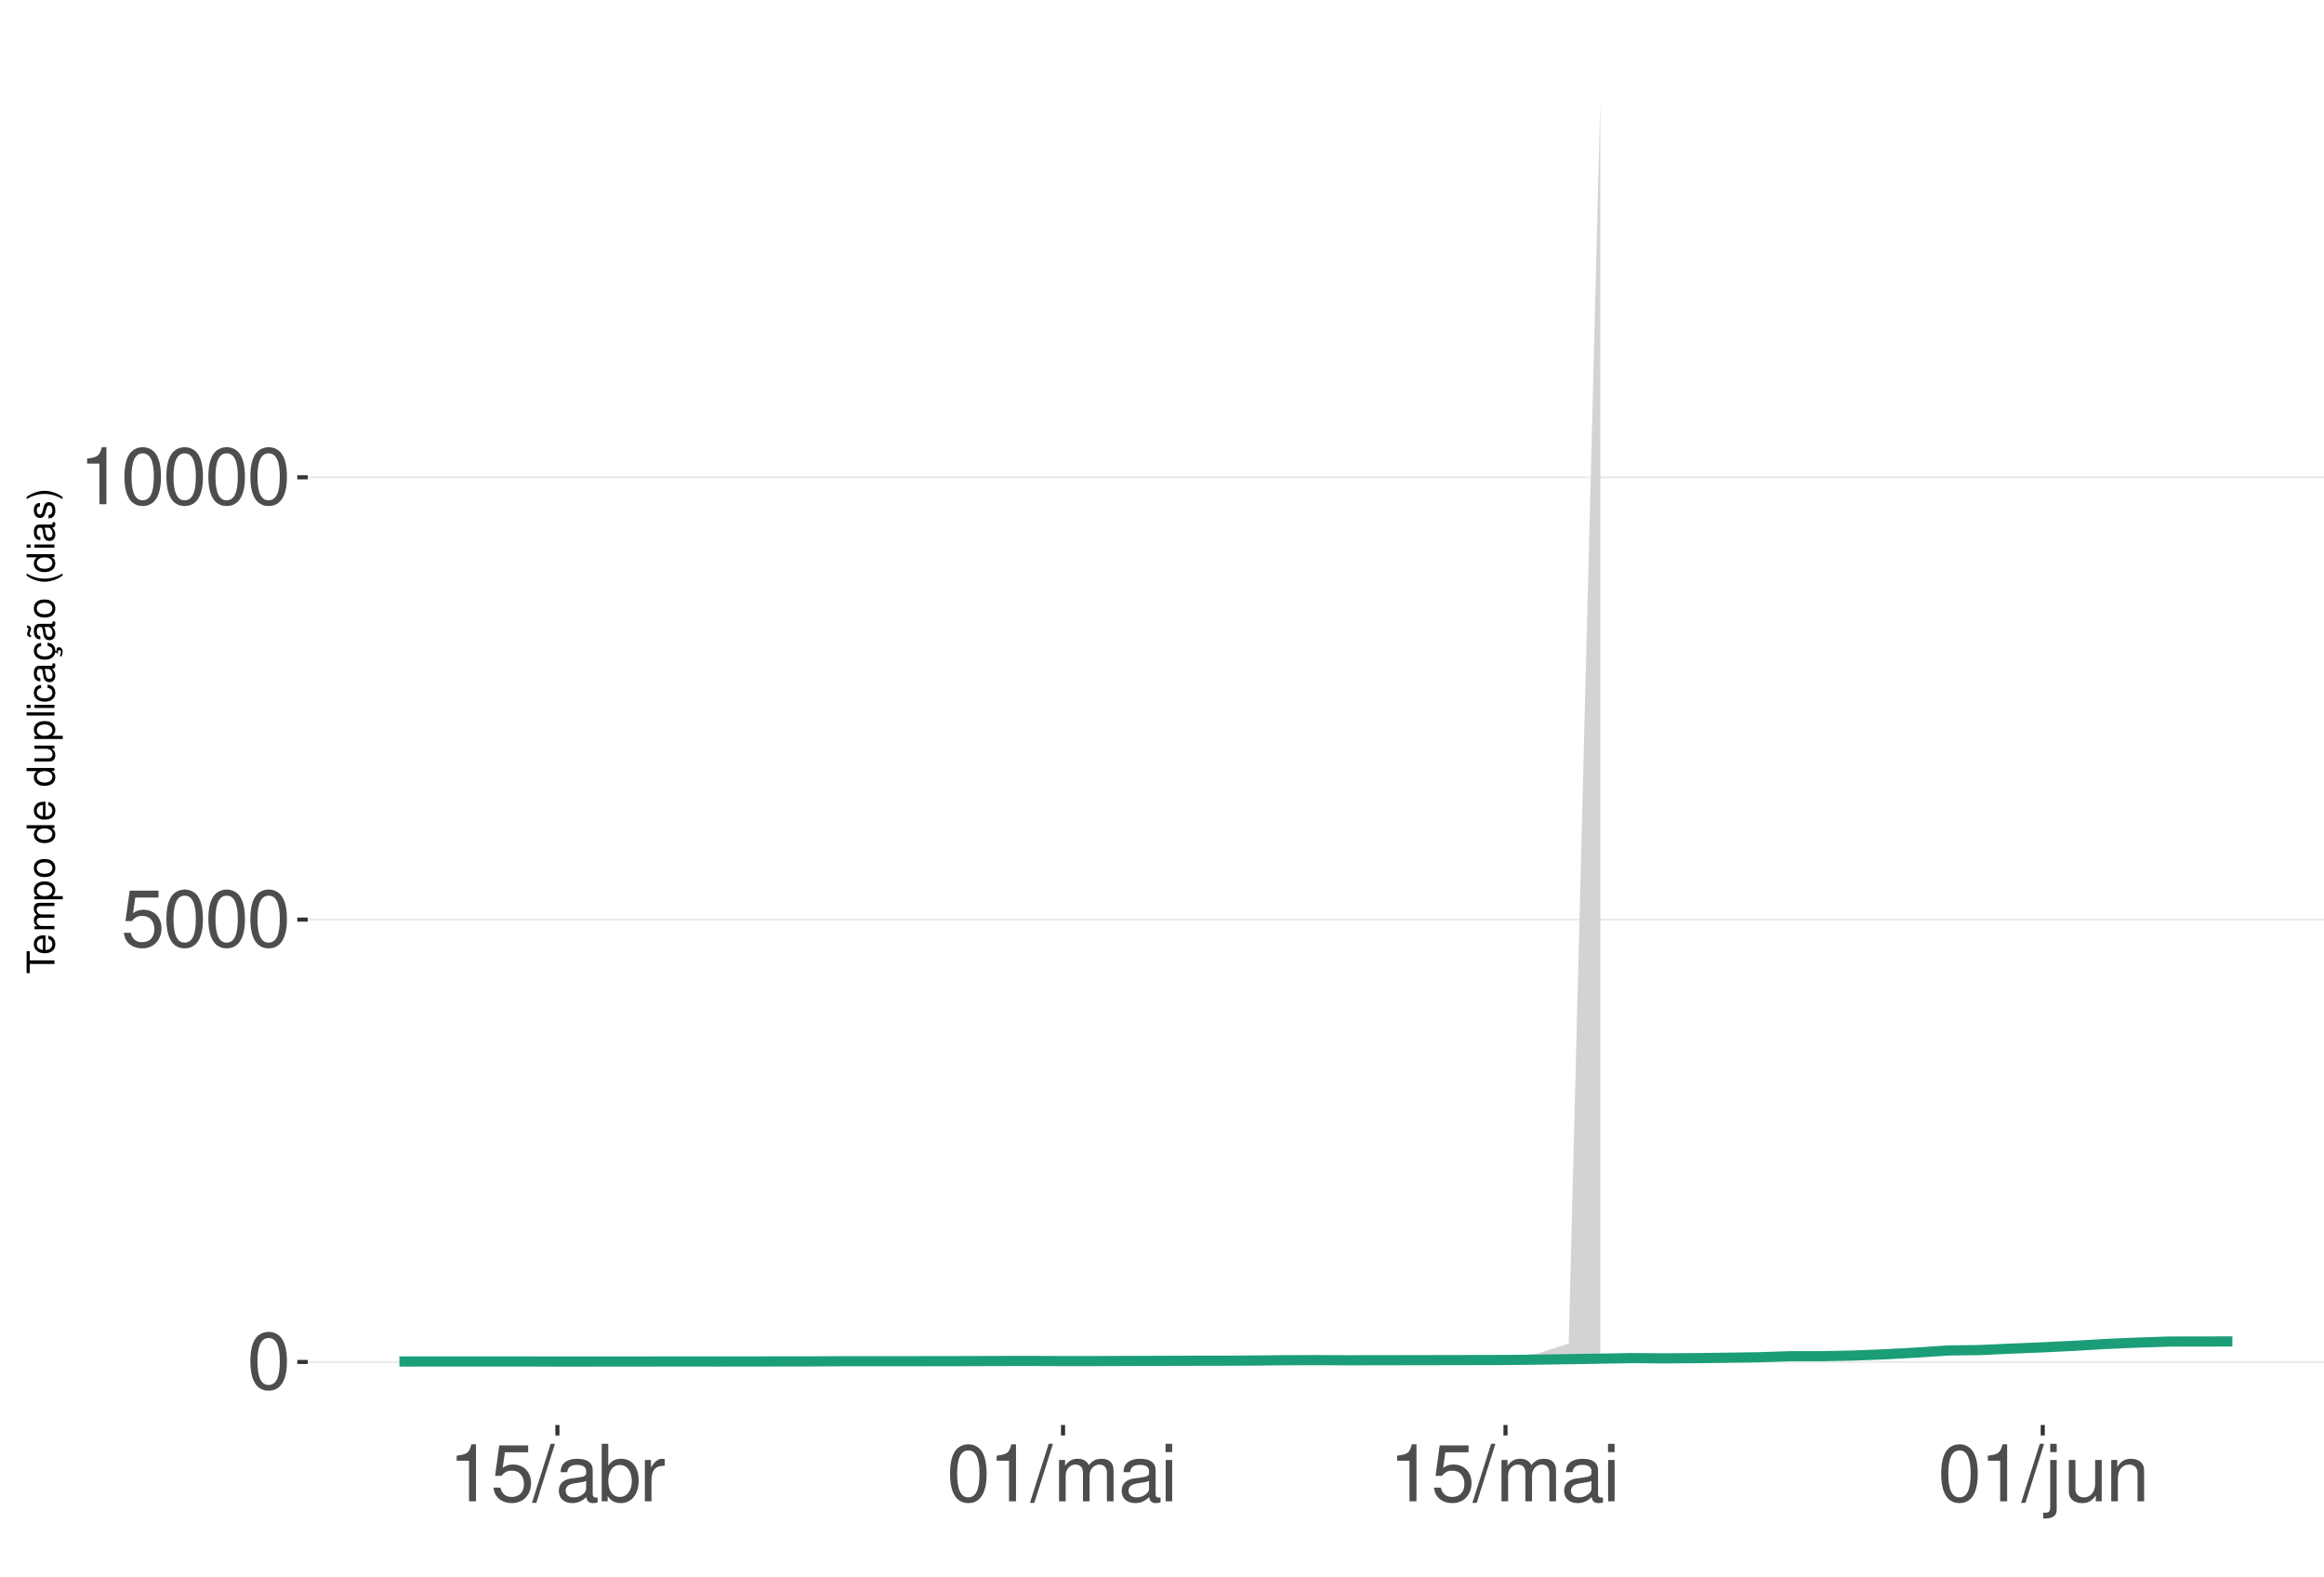
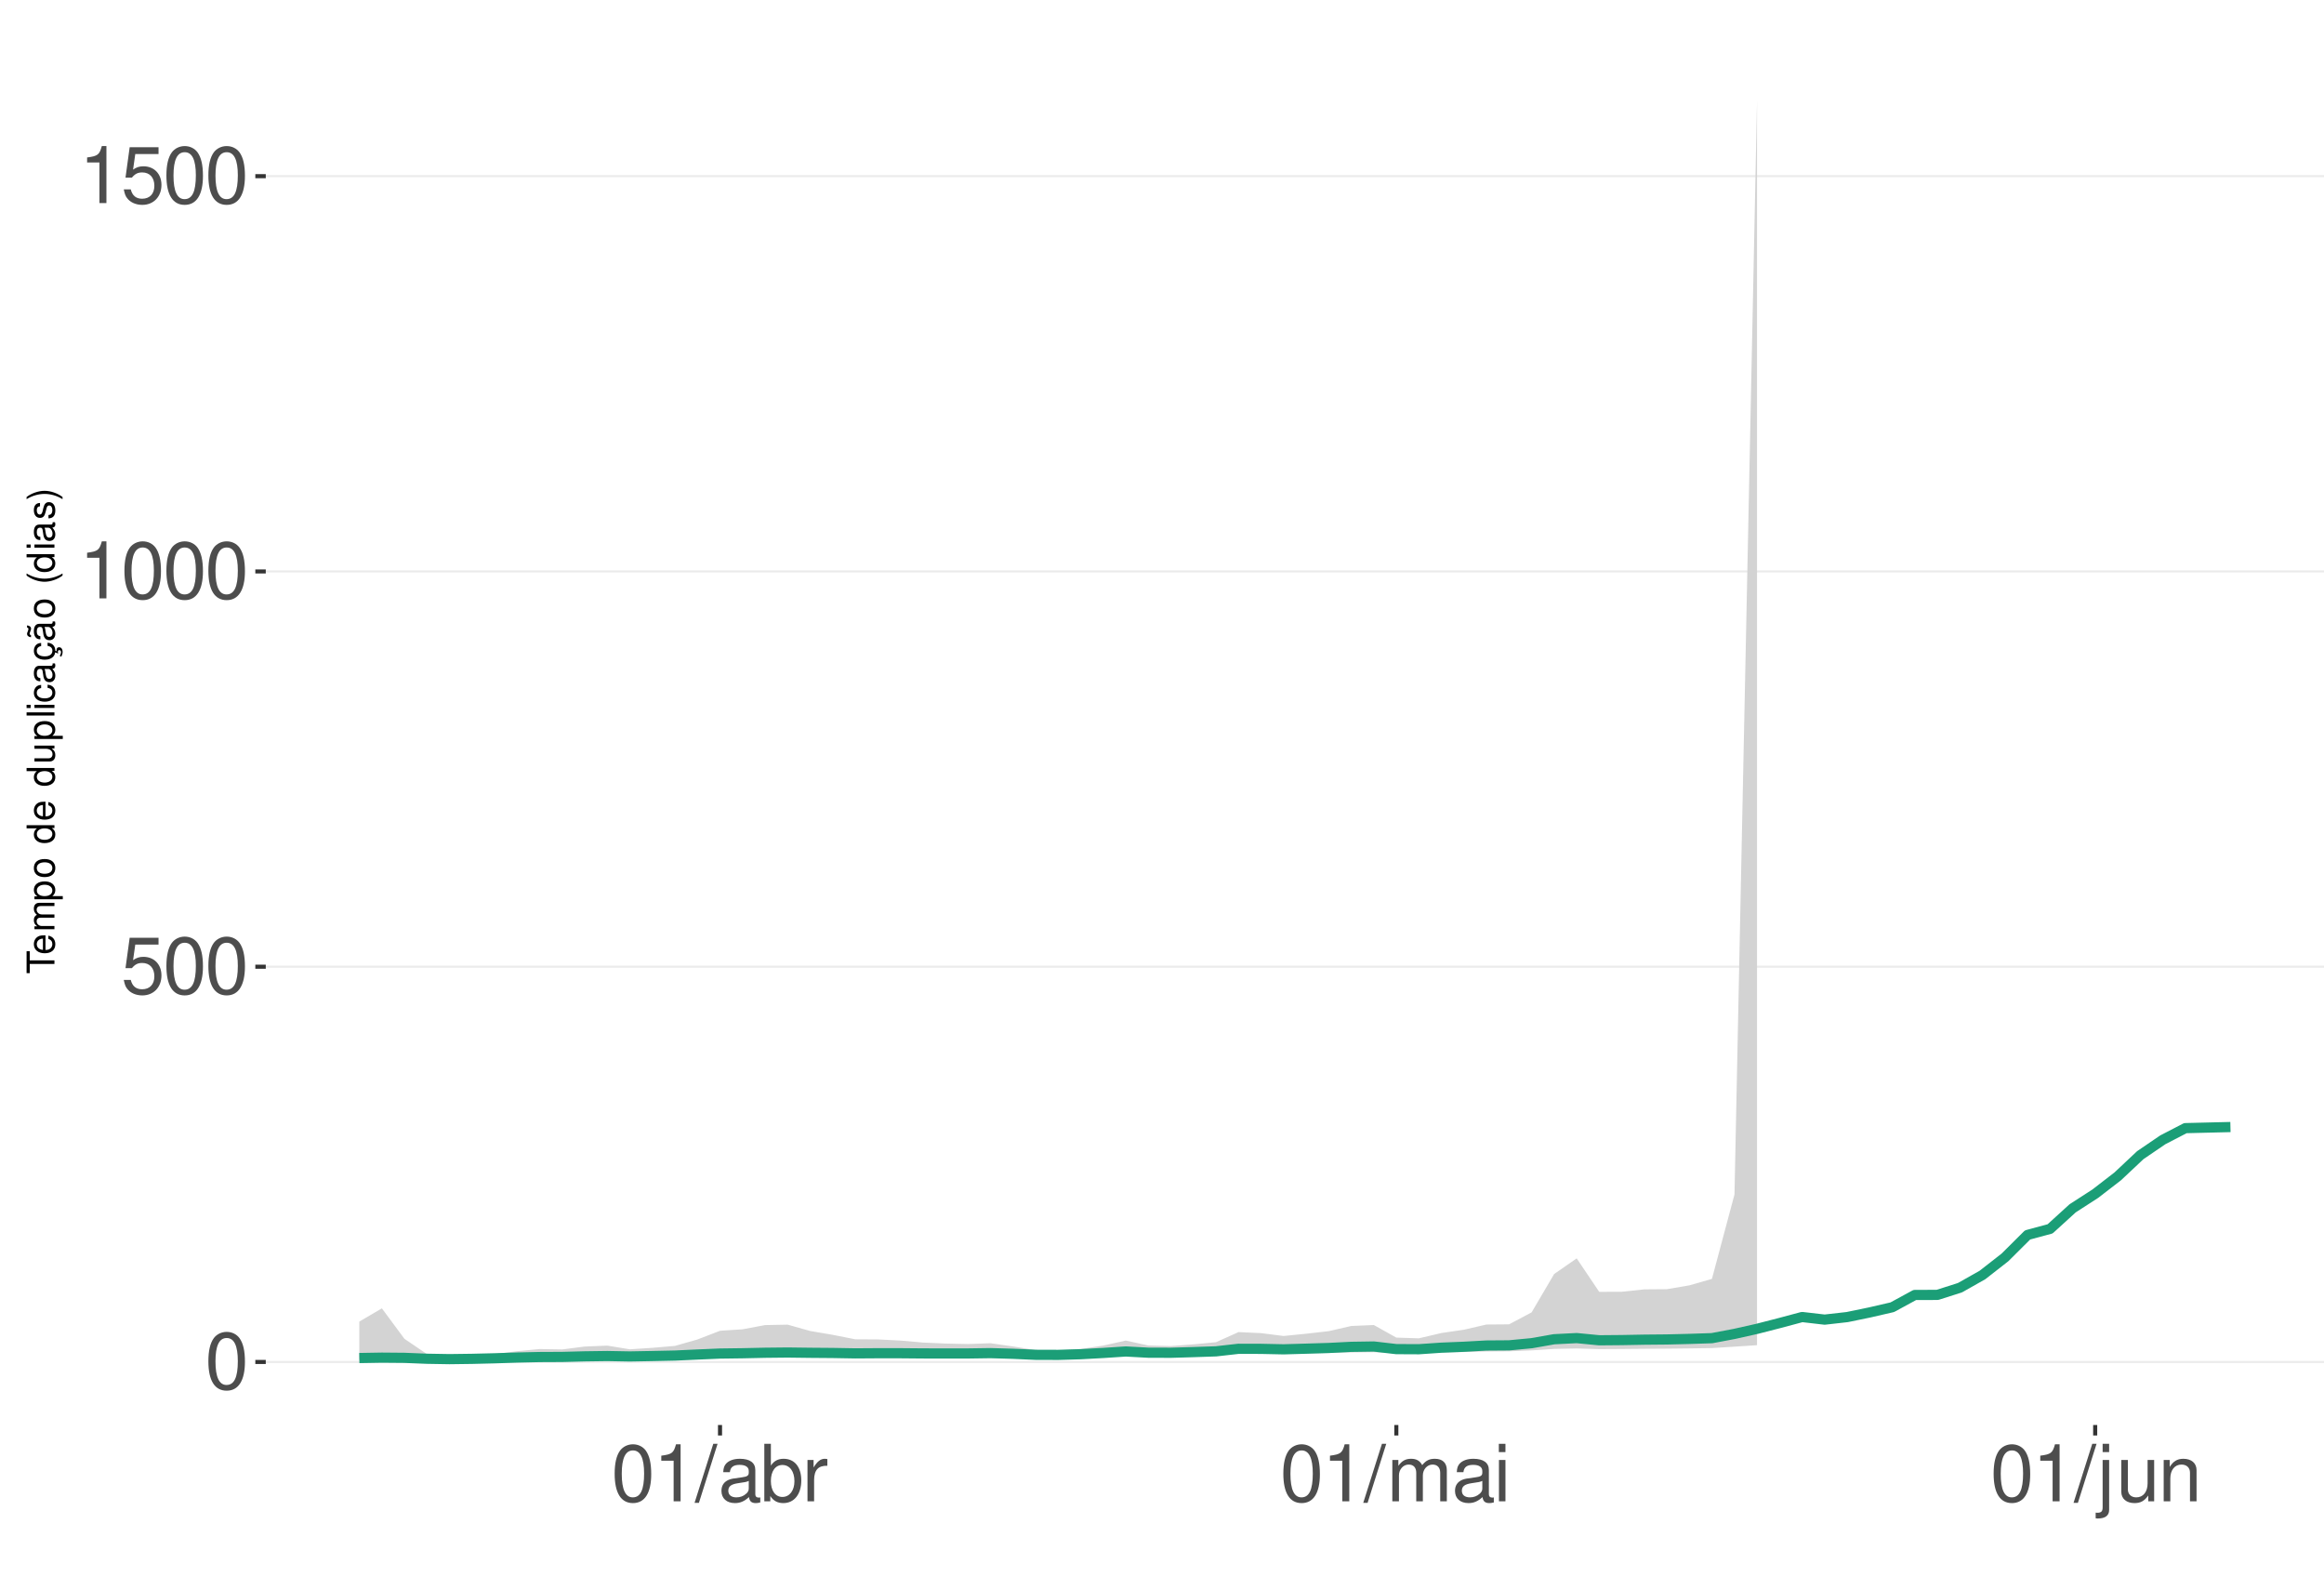
<svg xmlns="http://www.w3.org/2000/svg" xmlns:xlink="http://www.w3.org/1999/xlink" width="609pt" height="413pt" viewBox="0 0 609 413" version="1.1">
  <defs>
    <g>
      <symbol overflow="visible" id="glyph0-0">
        <path style="stroke:none;" d="" />
      </symbol>
      <symbol overflow="visible" id="glyph0-1">
        <path style="stroke:none;" d="M 5.688 -14.938 C 4.312 -14.938 3.078 -14.312 2.312 -13.297 C 1.359 -11.984 0.891 -10 0.891 -7.234 C 0.891 -2.188 2.547 0.469 5.688 0.469 C 8.781 0.469 10.469 -2.188 10.469 -7.109 C 10.469 -10 10.016 -11.938 9.047 -13.297 C 8.281 -14.328 7.062 -14.938 5.688 -14.938 Z M 5.688 -13.328 C 7.641 -13.328 8.609 -11.312 8.609 -7.266 C 8.609 -3.016 7.656 -1.031 5.641 -1.031 C 3.719 -1.031 2.75 -3.094 2.75 -7.203 C 2.75 -11.312 3.719 -13.328 5.688 -13.328 Z M 5.688 -13.328 " />
      </symbol>
      <symbol overflow="visible" id="glyph0-2">
        <path style="stroke:none;" d="M 9.828 -14.641 L 2.266 -14.641 L 1.172 -6.672 L 2.844 -6.672 C 3.703 -7.688 4.406 -8.031 5.562 -8.031 C 7.516 -8.031 8.734 -6.688 8.734 -4.531 C 8.734 -2.422 7.516 -1.141 5.531 -1.141 C 3.953 -1.141 2.969 -1.938 2.547 -3.594 L 0.719 -3.594 C 0.969 -2.391 1.172 -1.812 1.609 -1.281 C 2.438 -0.172 3.922 0.469 5.578 0.469 C 8.531 0.469 10.594 -1.672 10.594 -4.766 C 10.594 -7.656 8.672 -9.641 5.859 -9.641 C 4.828 -9.641 4 -9.375 3.156 -8.766 L 3.734 -12.844 L 9.828 -12.844 Z M 9.828 -14.641 " />
      </symbol>
      <symbol overflow="visible" id="glyph0-3">
        <path style="stroke:none;" d="M 5.344 -10.641 L 5.344 0 L 7.172 0 L 7.172 -14.938 L 5.969 -14.938 C 5.328 -12.641 4.922 -12.328 2.109 -11.953 L 2.109 -10.641 Z M 5.344 -10.641 " />
      </symbol>
      <symbol overflow="visible" id="glyph0-4">
        <path style="stroke:none;" d="M 4.734 -15.062 L -0.172 0.406 L 0.969 0.406 L 5.859 -15.062 Z M 4.734 -15.062 " />
      </symbol>
      <symbol overflow="visible" id="glyph0-5">
        <path style="stroke:none;" d="M 11.047 -1.016 C 10.859 -0.969 10.781 -0.969 10.672 -0.969 C 10.078 -0.969 9.75 -1.281 9.75 -1.812 L 9.75 -8.188 C 9.75 -10.094 8.344 -11.141 5.688 -11.141 C 4.094 -11.141 2.828 -10.672 2.094 -9.875 C 1.594 -9.312 1.391 -8.703 1.344 -7.625 L 3.078 -7.625 C 3.219 -8.938 4 -9.547 5.625 -9.547 C 7.188 -9.547 8.031 -8.969 8.031 -7.938 L 8.031 -7.484 C 8.016 -6.734 7.641 -6.469 6.234 -6.281 C 3.797 -5.969 3.422 -5.891 2.766 -5.625 C 1.516 -5.078 0.875 -4.125 0.875 -2.734 C 0.875 -0.766 2.234 0.469 4.422 0.469 C 5.781 0.469 6.875 0 8.094 -1.109 C 8.219 0 8.766 0.469 9.875 0.469 C 10.25 0.469 10.469 0.438 11.047 0.297 Z M 8.031 -3.406 C 8.031 -2.828 7.875 -2.484 7.359 -2 C 6.656 -1.359 5.797 -1.031 4.797 -1.031 C 3.453 -1.031 2.672 -1.672 2.672 -2.766 C 2.672 -3.906 3.406 -4.484 5.266 -4.75 C 7.109 -5 7.453 -5.078 8.031 -5.344 Z M 8.031 -3.406 " />
      </symbol>
      <symbol overflow="visible" id="glyph0-6">
        <path style="stroke:none;" d="M 1.109 -15.062 L 1.109 0 L 2.672 0 L 2.672 -1.391 C 3.484 -0.125 4.578 0.469 6.094 0.469 C 8.938 0.469 10.797 -1.859 10.797 -5.453 C 10.797 -8.969 9.047 -11.141 6.172 -11.141 C 4.688 -11.141 3.641 -10.578 2.828 -9.359 L 2.828 -15.062 Z M 5.844 -9.516 C 7.766 -9.516 9 -7.844 9 -5.266 C 9 -2.812 7.719 -1.141 5.844 -1.141 C 4 -1.141 2.828 -2.781 2.828 -5.328 C 2.828 -7.875 4 -9.516 5.844 -9.516 Z M 5.844 -9.516 " />
      </symbol>
      <symbol overflow="visible" id="glyph0-7">
        <path style="stroke:none;" d="M 1.422 -10.828 L 1.422 0 L 3.156 0 L 3.156 -5.625 C 3.188 -8.219 4.25 -9.375 6.625 -9.312 L 6.625 -11.078 C 6.344 -11.109 6.172 -11.141 5.969 -11.141 C 4.859 -11.141 4 -10.469 3.016 -8.859 L 3.016 -10.828 Z M 1.422 -10.828 " />
      </symbol>
      <symbol overflow="visible" id="glyph0-8">
        <path style="stroke:none;" d="M 1.453 -10.828 L 1.453 0 L 3.188 0 L 3.188 -6.797 C 3.188 -8.359 4.312 -9.625 5.719 -9.625 C 7 -9.625 7.719 -8.844 7.719 -7.453 L 7.719 0 L 9.453 0 L 9.453 -6.797 C 9.453 -8.359 10.594 -9.625 12 -9.625 C 13.266 -9.625 14 -8.812 14 -7.453 L 14 0 L 15.734 0 L 15.734 -8.125 C 15.734 -10.062 14.625 -11.141 12.594 -11.141 C 11.156 -11.141 10.281 -10.703 9.281 -9.484 C 8.641 -10.641 7.766 -11.141 6.359 -11.141 C 4.922 -11.141 3.953 -10.594 3.031 -9.297 L 3.031 -10.828 Z M 1.453 -10.828 " />
      </symbol>
      <symbol overflow="visible" id="glyph0-9">
        <path style="stroke:none;" d="M 3.094 -10.828 L 1.391 -10.828 L 1.391 0 L 3.094 0 Z M 3.094 -15.062 L 1.359 -15.062 L 1.359 -12.891 L 3.094 -12.891 Z M 3.094 -15.062 " />
      </symbol>
      <symbol overflow="visible" id="glyph0-10">
        <path style="stroke:none;" d="M 1.453 -10.828 L 1.453 1.562 C 1.453 2.641 1.109 3 0.047 3 C -0.078 3 -0.141 3 -0.375 2.969 L -0.375 4.438 C -0.172 4.484 -0.062 4.5 0.203 4.5 C 2.141 4.5 3.156 3.734 3.156 2.25 L 3.156 -10.828 Z M 3.156 -15.062 L 1.453 -15.062 L 1.453 -12.891 L 3.156 -12.891 Z M 3.156 -15.062 " />
      </symbol>
      <symbol overflow="visible" id="glyph0-11">
        <path style="stroke:none;" d="M 9.953 0 L 9.953 -10.828 L 8.234 -10.828 L 8.234 -4.688 C 8.234 -2.484 7.078 -1.031 5.281 -1.031 C 3.922 -1.031 3.062 -1.859 3.062 -3.156 L 3.062 -10.828 L 1.344 -10.828 L 1.344 -2.484 C 1.344 -0.688 2.688 0.469 4.797 0.469 C 6.375 0.469 7.391 -0.078 8.406 -1.516 L 8.406 0 Z M 9.953 0 " />
      </symbol>
      <symbol overflow="visible" id="glyph0-12">
        <path style="stroke:none;" d="M 1.453 -10.828 L 1.453 0 L 3.188 0 L 3.188 -5.969 C 3.188 -8.188 4.344 -9.625 6.109 -9.625 C 7.484 -9.625 8.344 -8.797 8.344 -7.5 L 8.344 0 L 10.062 0 L 10.062 -8.188 C 10.062 -9.984 8.719 -11.141 6.625 -11.141 C 5.016 -11.141 3.984 -10.516 3.031 -9 L 3.031 -10.828 Z M 1.453 -10.828 " />
      </symbol>
      <symbol overflow="visible" id="glyph1-0">
        <path style="stroke:none;" d="" />
      </symbol>
      <symbol overflow="visible" id="glyph1-1">
        <path style="stroke:none;" d="M -6.469 -3.547 L -6.469 -5.938 L -7.297 -5.938 L -7.297 -0.203 L -6.469 -0.203 L -6.469 -2.609 L 0 -2.609 L 0 -3.547 Z M -6.469 -3.547 " />
      </symbol>
      <symbol overflow="visible" id="glyph1-2">
        <path style="stroke:none;" d="M -2.344 -5.125 C -3.141 -5.125 -3.625 -5.062 -4.016 -4.922 C -4.875 -4.578 -5.391 -3.781 -5.391 -2.797 C -5.391 -1.344 -4.281 -0.406 -2.547 -0.406 C -0.812 -0.406 0.234 -1.297 0.234 -2.781 C 0.234 -3.984 -0.453 -4.812 -1.594 -5.016 L -1.594 -4.188 C -0.906 -3.953 -0.547 -3.484 -0.547 -2.812 C -0.547 -2.281 -0.781 -1.828 -1.219 -1.547 C -1.516 -1.344 -1.812 -1.281 -2.344 -1.266 Z M -3.016 -1.297 C -3.984 -1.359 -4.625 -1.953 -4.625 -2.797 C -4.625 -3.641 -3.953 -4.234 -3.016 -4.234 Z M -3.016 -1.297 " />
      </symbol>
      <symbol overflow="visible" id="glyph1-3">
        <path style="stroke:none;" d="M -5.234 -0.703 L 0 -0.703 L 0 -1.547 L -3.297 -1.547 C -4.047 -1.547 -4.656 -2.094 -4.656 -2.766 C -4.656 -3.391 -4.281 -3.734 -3.609 -3.734 L 0 -3.734 L 0 -4.578 L -3.297 -4.578 C -4.047 -4.578 -4.656 -5.125 -4.656 -5.812 C -4.656 -6.422 -4.266 -6.781 -3.609 -6.781 L 0 -6.781 L 0 -7.625 L -3.938 -7.625 C -4.875 -7.625 -5.391 -7.078 -5.391 -6.094 C -5.391 -5.406 -5.188 -4.984 -4.594 -4.484 C -5.156 -4.188 -5.391 -3.766 -5.391 -3.078 C -5.391 -2.375 -5.125 -1.906 -4.5 -1.469 L -5.234 -1.469 Z M -5.234 -0.703 " />
      </symbol>
      <symbol overflow="visible" id="glyph1-4">
        <path style="stroke:none;" d="M 2.188 -0.547 L 2.188 -1.375 L -0.547 -1.375 C -0.016 -1.812 0.234 -2.312 0.234 -2.984 C 0.234 -4.344 -0.859 -5.234 -2.531 -5.234 C -4.297 -5.234 -5.391 -4.375 -5.391 -2.984 C -5.391 -2.266 -5.062 -1.703 -4.453 -1.312 L -5.234 -1.312 L -5.234 -0.547 Z M -4.609 -2.844 C -4.609 -3.766 -3.797 -4.359 -2.547 -4.359 C -1.359 -4.359 -0.547 -3.75 -0.547 -2.844 C -0.547 -1.953 -1.344 -1.375 -2.578 -1.375 C -3.812 -1.375 -4.609 -1.953 -4.609 -2.844 Z M -4.609 -2.844 " />
      </symbol>
      <symbol overflow="visible" id="glyph1-5">
        <path style="stroke:none;" d="M -5.391 -2.719 C -5.391 -1.234 -4.344 -0.359 -2.578 -0.359 C -0.812 -0.359 0.234 -1.234 0.234 -2.734 C 0.234 -4.203 -0.812 -5.094 -2.547 -5.094 C -4.359 -5.094 -5.391 -4.234 -5.391 -2.719 Z M -4.625 -2.734 C -4.625 -3.672 -3.844 -4.234 -2.547 -4.234 C -1.312 -4.234 -0.547 -3.656 -0.547 -2.734 C -0.547 -1.797 -1.312 -1.234 -2.578 -1.234 C -3.844 -1.234 -4.625 -1.797 -4.625 -2.734 Z M -4.625 -2.734 " />
      </symbol>
      <symbol overflow="visible" id="glyph1-6">
        <path style="stroke:none;" d="" />
      </symbol>
      <symbol overflow="visible" id="glyph1-7">
        <path style="stroke:none;" d="M -7.297 -4.953 L -7.297 -4.125 L -4.578 -4.125 C -5.109 -3.766 -5.391 -3.203 -5.391 -2.516 C -5.391 -1.156 -4.297 -0.266 -2.625 -0.266 C -0.859 -0.266 0.234 -1.125 0.234 -2.547 C 0.234 -3.266 -0.047 -3.766 -0.688 -4.203 L 0 -4.203 L 0 -4.953 Z M -4.609 -2.656 C -4.609 -3.547 -3.812 -4.125 -2.562 -4.125 C -1.344 -4.125 -0.547 -3.547 -0.547 -2.656 C -0.547 -1.734 -1.359 -1.125 -2.578 -1.125 C -3.797 -1.125 -4.609 -1.734 -4.609 -2.656 Z M -4.609 -2.656 " />
      </symbol>
      <symbol overflow="visible" id="glyph1-8">
        <path style="stroke:none;" d="M 0 -4.812 L -5.234 -4.812 L -5.234 -3.984 L -2.266 -3.984 C -1.203 -3.984 -0.5 -3.438 -0.5 -2.562 C -0.5 -1.906 -0.906 -1.484 -1.531 -1.484 L -5.234 -1.484 L -5.234 -0.656 L -1.203 -0.656 C -0.328 -0.656 0.234 -1.297 0.234 -2.312 C 0.234 -3.094 -0.047 -3.578 -0.734 -4.062 L 0 -4.062 Z M 0 -4.812 " />
      </symbol>
      <symbol overflow="visible" id="glyph1-9">
        <path style="stroke:none;" d="M -7.297 -1.516 L -7.297 -0.688 L 0 -0.688 L 0 -1.516 Z M -7.297 -1.516 " />
      </symbol>
      <symbol overflow="visible" id="glyph1-10">
        <path style="stroke:none;" d="M -5.234 -1.5 L -5.234 -0.672 L 0 -0.672 L 0 -1.5 Z M -7.297 -1.5 L -7.297 -0.656 L -6.234 -0.656 L -6.234 -1.5 Z M -7.297 -1.5 " />
      </symbol>
      <symbol overflow="visible" id="glyph1-11">
        <path style="stroke:none;" d="M -3.484 -4.703 C -3.984 -4.672 -4.312 -4.562 -4.609 -4.359 C -5.094 -4 -5.391 -3.375 -5.391 -2.641 C -5.391 -1.219 -4.266 -0.312 -2.531 -0.312 C -0.844 -0.312 0.234 -1.203 0.234 -2.625 C 0.234 -3.875 -0.516 -4.672 -1.797 -4.766 L -1.797 -3.938 C -0.953 -3.797 -0.547 -3.359 -0.547 -2.656 C -0.547 -1.734 -1.297 -1.188 -2.531 -1.188 C -3.844 -1.188 -4.625 -1.719 -4.625 -2.625 C -4.625 -3.328 -4.203 -3.766 -3.484 -3.875 Z M -3.484 -4.703 " />
      </symbol>
      <symbol overflow="visible" id="glyph1-12">
        <path style="stroke:none;" d="M -0.484 -5.344 C -0.469 -5.266 -0.469 -5.219 -0.469 -5.172 C -0.469 -4.875 -0.625 -4.719 -0.875 -4.719 L -3.953 -4.719 C -4.891 -4.719 -5.391 -4.047 -5.391 -2.75 C -5.391 -1.984 -5.172 -1.375 -4.781 -1.016 C -4.516 -0.766 -4.203 -0.672 -3.688 -0.656 L -3.688 -1.484 C -4.328 -1.562 -4.625 -1.938 -4.625 -2.719 C -4.625 -3.484 -4.344 -3.891 -3.844 -3.891 L -3.625 -3.891 C -3.266 -3.875 -3.125 -3.703 -3.047 -3.016 C -2.891 -1.844 -2.844 -1.656 -2.719 -1.344 C -2.453 -0.734 -2 -0.422 -1.312 -0.422 C -0.375 -0.422 0.234 -1.078 0.234 -2.141 C 0.234 -2.797 0 -3.328 -0.547 -3.922 C 0 -3.984 0.234 -4.234 0.234 -4.781 C 0.234 -4.953 0.203 -5.062 0.141 -5.344 Z M -1.656 -3.891 C -1.375 -3.891 -1.203 -3.812 -0.969 -3.562 C -0.656 -3.219 -0.5 -2.812 -0.5 -2.312 C -0.5 -1.672 -0.812 -1.297 -1.344 -1.297 C -1.891 -1.297 -2.172 -1.656 -2.297 -2.547 C -2.422 -3.438 -2.453 -3.609 -2.594 -3.891 Z M -1.656 -3.891 " />
      </symbol>
      <symbol overflow="visible" id="glyph1-13">
        <path style="stroke:none;" d="M 0.234 -2.641 C 0.234 -3.875 -0.547 -4.703 -1.797 -4.766 L -1.797 -3.938 C -0.953 -3.797 -0.531 -3.359 -0.531 -2.656 C -0.531 -1.734 -1.281 -1.188 -2.516 -1.188 C -3.844 -1.188 -4.625 -1.719 -4.625 -2.625 C -4.625 -3.328 -4.203 -3.766 -3.484 -3.875 L -3.484 -4.703 C -3.984 -4.672 -4.312 -4.562 -4.609 -4.359 C -5.094 -4 -5.391 -3.375 -5.391 -2.641 C -5.391 -1.219 -4.266 -0.312 -2.531 -0.312 C -1.469 -0.312 -0.625 -0.672 -0.156 -1.312 C 0.047 -1.594 0.125 -1.812 0.203 -2.25 L 0.922 -1.938 L 0.984 -2.062 C 0.938 -2.188 0.906 -2.25 0.906 -2.375 C 0.906 -2.656 1.047 -2.828 1.281 -2.828 C 1.547 -2.828 1.734 -2.594 1.734 -2.297 C 1.734 -2.031 1.672 -1.844 1.438 -1.406 L 1.406 -1.312 L 1.812 -1.094 C 2.078 -1.75 2.141 -1.953 2.141 -2.344 C 2.141 -3.109 1.781 -3.578 1.203 -3.578 C 0.781 -3.578 0.547 -3.297 0.547 -2.797 C 0.547 -2.703 0.547 -2.641 0.562 -2.516 Z M 0.234 -2.641 " />
      </symbol>
      <symbol overflow="visible" id="glyph1-14">
        <path style="stroke:none;" d="M -0.484 -5.344 C -0.469 -5.266 -0.469 -5.219 -0.469 -5.172 C -0.469 -4.875 -0.625 -4.719 -0.875 -4.719 L -3.953 -4.719 C -4.891 -4.719 -5.391 -4.047 -5.391 -2.75 C -5.391 -1.984 -5.172 -1.375 -4.781 -1.016 C -4.516 -0.766 -4.203 -0.672 -3.688 -0.656 L -3.688 -1.484 C -4.328 -1.562 -4.625 -1.938 -4.625 -2.719 C -4.625 -3.484 -4.344 -3.891 -3.844 -3.891 L -3.625 -3.891 C -3.266 -3.875 -3.125 -3.703 -3.047 -3.016 C -2.891 -1.844 -2.844 -1.656 -2.719 -1.344 C -2.453 -0.734 -2 -0.422 -1.312 -0.422 C -0.375 -0.422 0.234 -1.078 0.234 -2.141 C 0.234 -2.797 0 -3.328 -0.547 -3.922 C 0 -3.984 0.234 -4.234 0.234 -4.781 C 0.234 -4.953 0.203 -5.062 0.141 -5.344 Z M -1.656 -3.891 C -1.375 -3.891 -1.203 -3.812 -0.969 -3.562 C -0.656 -3.219 -0.5 -2.812 -0.5 -2.312 C -0.5 -1.672 -0.812 -1.297 -1.344 -1.297 C -1.891 -1.297 -2.172 -1.656 -2.297 -2.547 C -2.422 -3.438 -2.453 -3.609 -2.594 -3.891 Z M -7.172 -3.75 C -6.922 -3.672 -6.812 -3.547 -6.812 -3.375 C -6.812 -3.25 -6.875 -2.984 -6.984 -2.734 C -7.156 -2.312 -7.172 -2.25 -7.172 -2.047 C -7.172 -1.594 -6.797 -1.297 -6.141 -1.188 L -6.141 -1.766 C -6.375 -1.812 -6.5 -1.938 -6.5 -2.094 C -6.5 -2.203 -6.469 -2.344 -6.375 -2.578 C -6.156 -3.156 -6.125 -3.234 -6.125 -3.438 C -6.125 -3.922 -6.484 -4.219 -7.172 -4.312 Z M -7.172 -3.75 " />
      </symbol>
      <symbol overflow="visible" id="glyph1-15">
        <path style="stroke:none;" d="M -7.297 -2.359 C -5.984 -1.359 -4.156 -0.734 -2.594 -0.734 C -1.016 -0.734 0.812 -1.359 2.125 -2.359 L 2.125 -2.906 C 0.688 -2.031 -0.984 -1.547 -2.594 -1.547 C -4.188 -1.547 -5.875 -2.031 -7.297 -2.906 Z M -7.297 -2.359 " />
      </symbol>
      <symbol overflow="visible" id="glyph1-16">
        <path style="stroke:none;" d="M -3.781 -4.375 C -4.812 -4.375 -5.391 -3.688 -5.391 -2.484 C -5.391 -1.266 -4.766 -0.469 -3.797 -0.469 C -2.969 -0.469 -2.578 -0.891 -2.281 -2.125 L -2.094 -2.906 C -1.953 -3.484 -1.734 -3.719 -1.375 -3.719 C -0.875 -3.719 -0.547 -3.234 -0.547 -2.5 C -0.547 -2.047 -0.672 -1.672 -0.891 -1.453 C -1.047 -1.328 -1.188 -1.266 -1.562 -1.219 L -1.562 -0.344 C -0.344 -0.375 0.234 -1.062 0.234 -2.438 C 0.234 -3.75 -0.422 -4.594 -1.438 -4.594 C -2.203 -4.594 -2.641 -4.156 -2.891 -3.109 L -3.078 -2.312 C -3.234 -1.625 -3.453 -1.344 -3.828 -1.344 C -4.312 -1.344 -4.625 -1.766 -4.625 -2.453 C -4.625 -3.125 -4.328 -3.484 -3.781 -3.5 Z M -3.781 -4.375 " />
      </symbol>
      <symbol overflow="visible" id="glyph1-17">
        <path style="stroke:none;" d="M 2.125 -0.938 C 0.812 -1.938 -1.016 -2.562 -2.578 -2.562 C -4.156 -2.562 -5.984 -1.938 -7.297 -0.938 L -7.297 -0.375 C -5.859 -1.266 -4.188 -1.75 -2.578 -1.75 C -0.984 -1.75 0.703 -1.266 2.125 -0.375 Z M 2.125 -0.938 " />
      </symbol>
    </g>
    <clipPath id="clip1">
-       <path d="M 80.645 9.961 L 609 9.961 L 609 373.328 L 80.645 373.328 Z M 80.645 9.961 " />
+       <path d="M 69.645 9.961 L 609 9.961 L 609 373.328 L 69.645 373.328 Z M 69.645 9.961 " />
    </clipPath>
    <clipPath id="clip2">
-       <path d="M 80.645 356 L 609 356 L 609 358 L 80.645 358 Z M 80.645 356 " />
+       <path d="M 69.645 356 L 609 356 L 609 358 L 69.645 358 Z M 69.645 356 " />
    </clipPath>
    <clipPath id="clip3">
-       <path d="M 80.645 240 L 609 240 L 609 242 L 80.645 242 Z M 80.645 240 " />
+       <path d="M 69.645 252 L 609 252 L 609 254 L 69.645 254 Z M 69.645 252 " />
    </clipPath>
    <clipPath id="clip4">
-       <path d="M 80.645 124 L 609 124 L 609 126 L 80.645 126 Z M 80.645 124 " />
+       <path d="M 69.645 149 L 609 149 L 609 150 L 69.645 150 Z M 69.645 149 " />
+     </clipPath>
+     <clipPath id="clip5">
+       <path d="M 69.645 45 L 609 45 L 609 47 L 69.645 47 Z M 69.645 45 " />
    </clipPath>
  </defs>
  <g id="surface203">
    <rect x="0" y="0" width="609" height="413" style="fill:rgb(100%,100%,100%);fill-opacity:1;stroke:none;" />
    <rect x="0" y="0" width="609" height="413" style="fill:rgb(100%,100%,100%);fill-opacity:1;stroke:none;" />
    <path style="fill:none;stroke-width:1.067;stroke-linecap:round;stroke-linejoin:round;stroke:rgb(100%,100%,100%);stroke-opacity:1;stroke-miterlimit:10;" d="M 0 413 L 609 413 L 609 0 L 0 0 Z M 0 413 " />
    <g clip-path="url(#clip1)" clip-rule="nonzero">
-       <path style=" stroke:none;fill-rule:nonzero;fill:rgb(100%,100%,100%);fill-opacity:1;" d="M 80.645 373.328 L 609 373.328 L 609 9.961 L 80.645 9.961 Z M 80.645 373.328 " />
+       <path style=" stroke:none;fill-rule:nonzero;fill:rgb(100%,100%,100%);fill-opacity:1;" d="M 69.645 373.328 L 609 373.328 L 609 9.961 L 69.645 9.961 Z M 69.645 373.328 " />
    </g>
    <g clip-path="url(#clip2)" clip-rule="nonzero">
-       <path style="fill:none;stroke-width:0.533;stroke-linecap:butt;stroke-linejoin:round;stroke:rgb(92.157%,92.157%,92.157%);stroke-opacity:1;stroke-miterlimit:10;" d="M 80.645 356.812 L 609 356.812 " />
+       <path style="fill:none;stroke-width:0.533;stroke-linecap:butt;stroke-linejoin:round;stroke:rgb(92.157%,92.157%,92.157%);stroke-opacity:1;stroke-miterlimit:10;" d="M 69.645 356.812 L 609 356.812 " />
    </g>
    <g clip-path="url(#clip3)" clip-rule="nonzero">
-       <path style="fill:none;stroke-width:0.533;stroke-linecap:butt;stroke-linejoin:round;stroke:rgb(92.157%,92.157%,92.157%);stroke-opacity:1;stroke-miterlimit:10;" d="M 80.645 240.926 L 609 240.926 " />
+       <path style="fill:none;stroke-width:0.533;stroke-linecap:butt;stroke-linejoin:round;stroke:rgb(92.157%,92.157%,92.157%);stroke-opacity:1;stroke-miterlimit:10;" d="M 69.645 253.258 L 609 253.258 " />
    </g>
    <g clip-path="url(#clip4)" clip-rule="nonzero">
-       <path style="fill:none;stroke-width:0.533;stroke-linecap:butt;stroke-linejoin:round;stroke:rgb(92.157%,92.157%,92.157%);stroke-opacity:1;stroke-miterlimit:10;" d="M 80.645 125.043 L 609 125.043 " />
-     </g>
-     <path style=" stroke:none;fill-rule:nonzero;fill:rgb(82.745%,82.745%,82.745%);fill-opacity:1;" d="M 104.66 356.496 L 112.941 356.484 L 121.223 356.508 L 129.504 356.496 L 137.785 356.547 L 146.066 356.633 L 154.352 356.637 L 162.633 356.629 L 170.914 356.617 L 179.195 356.586 L 187.477 356.629 L 195.758 356.621 L 204.039 356.59 L 212.32 356.57 L 220.602 356.477 L 228.883 356.484 L 237.164 356.5 L 245.445 356.469 L 253.727 356.43 L 262.008 356.363 L 270.289 356.336 L 278.57 356.453 L 286.852 356.449 L 295.133 356.367 L 303.414 356.309 L 311.695 356.227 L 319.977 356.211 L 328.258 356.055 L 336.543 355.648 L 344.824 355.484 L 353.105 355.762 L 361.387 355.723 L 369.668 355.656 L 377.949 355.621 L 386.23 355.551 L 394.512 355.461 L 402.793 354.648 L 411.074 351.973 L 419.355 26.48 L 419.355 356.375 L 411.074 356.418 L 402.793 356.457 L 394.512 356.492 L 353.105 356.531 L 344.824 356.516 L 336.543 356.531 L 328.258 356.566 L 319.977 356.59 L 311.695 356.594 L 286.852 356.641 L 278.57 356.645 L 270.289 356.629 L 262.008 356.637 L 253.727 356.652 L 245.445 356.66 L 237.164 356.672 L 220.602 356.672 L 212.32 356.695 L 204.039 356.703 L 195.758 356.715 L 187.477 356.719 L 179.195 356.711 L 170.914 356.723 L 154.352 356.73 L 146.066 356.734 L 137.785 356.727 L 129.504 356.727 L 121.223 356.73 L 112.941 356.73 L 104.66 356.734 Z M 104.66 356.496 " />
-     <path style="fill:none;stroke-width:2.667;stroke-linecap:butt;stroke-linejoin:round;stroke:rgb(10.588%,61.961%,46.667%);stroke-opacity:1;stroke-miterlimit:10;" d="M 104.66 356.688 L 112.941 356.684 L 121.223 356.684 L 129.504 356.676 L 137.785 356.68 L 146.066 356.703 L 154.352 356.703 L 170.914 356.688 L 179.195 356.676 L 187.477 356.688 L 195.758 356.68 L 212.32 356.656 L 220.602 356.617 L 228.883 356.613 L 237.164 356.617 L 253.727 356.586 L 262.008 356.559 L 270.289 356.547 L 278.57 356.586 L 286.852 356.582 L 295.133 356.547 L 303.414 356.523 L 311.695 356.492 L 319.977 356.484 L 328.258 356.441 L 336.543 356.355 L 344.824 356.328 L 353.105 356.367 L 361.387 356.355 L 369.668 356.34 L 377.949 356.328 L 386.23 356.312 L 394.512 356.293 L 402.793 356.199 L 411.074 356.082 L 427.637 355.801 L 435.918 355.863 L 444.199 355.812 L 452.48 355.703 L 460.762 355.582 L 469.043 355.305 L 477.324 355.297 L 485.605 355.133 L 493.887 354.805 L 502.168 354.355 L 510.449 353.801 L 518.734 353.695 L 527.016 353.312 L 535.297 352.98 L 543.578 352.578 L 551.859 352.09 L 560.141 351.738 L 568.422 351.465 L 584.984 351.434 " />
-     <g style="fill:rgb(30.196%,30.196%,30.196%);fill-opacity:1;">
-       <use xlink:href="#glyph0-1" x="64.715" y="363.866" />
-     </g>
-     <g style="fill:rgb(30.196%,30.196%,30.196%);fill-opacity:1;">
-       <use xlink:href="#glyph0-2" x="31.715" y="247.979" />
-       <use xlink:href="#glyph0-1" x="42.715" y="247.979" />
-       <use xlink:href="#glyph0-1" x="53.715" y="247.979" />
-       <use xlink:href="#glyph0-1" x="64.715" y="247.979" />
-     </g>
-     <g style="fill:rgb(30.196%,30.196%,30.196%);fill-opacity:1;">
-       <use xlink:href="#glyph0-3" x="20.715" y="132.097" />
-       <use xlink:href="#glyph0-1" x="31.715" y="132.097" />
-       <use xlink:href="#glyph0-1" x="42.715" y="132.097" />
-       <use xlink:href="#glyph0-1" x="53.715" y="132.097" />
-       <use xlink:href="#glyph0-1" x="64.715" y="132.097" />
-     </g>
-     <path style="fill:none;stroke-width:1.067;stroke-linecap:butt;stroke-linejoin:round;stroke:rgb(20%,20%,20%);stroke-opacity:1;stroke-miterlimit:10;" d="M 77.906 356.812 L 80.645 356.812 " />
-     <path style="fill:none;stroke-width:1.067;stroke-linecap:butt;stroke-linejoin:round;stroke:rgb(20%,20%,20%);stroke-opacity:1;stroke-miterlimit:10;" d="M 77.906 240.926 L 80.645 240.926 " />
-     <path style="fill:none;stroke-width:1.067;stroke-linecap:butt;stroke-linejoin:round;stroke:rgb(20%,20%,20%);stroke-opacity:1;stroke-miterlimit:10;" d="M 77.906 125.043 L 80.645 125.043 " />
-     <path style="fill:none;stroke-width:1.067;stroke-linecap:butt;stroke-linejoin:round;stroke:rgb(20%,20%,20%);stroke-opacity:1;stroke-miterlimit:10;" d="M 146.066 376.07 L 146.066 373.328 " />
-     <path style="fill:none;stroke-width:1.067;stroke-linecap:butt;stroke-linejoin:round;stroke:rgb(20%,20%,20%);stroke-opacity:1;stroke-miterlimit:10;" d="M 278.57 376.07 L 278.57 373.328 " />
-     <path style="fill:none;stroke-width:1.067;stroke-linecap:butt;stroke-linejoin:round;stroke:rgb(20%,20%,20%);stroke-opacity:1;stroke-miterlimit:10;" d="M 394.512 376.07 L 394.512 373.328 " />
-     <path style="fill:none;stroke-width:1.067;stroke-linecap:butt;stroke-linejoin:round;stroke:rgb(20%,20%,20%);stroke-opacity:1;stroke-miterlimit:10;" d="M 535.297 376.07 L 535.297 373.328 " />
-     <g style="fill:rgb(30.196%,30.196%,30.196%);fill-opacity:1;">
-       <use xlink:href="#glyph0-3" x="117.566" y="393.315" />
-       <use xlink:href="#glyph0-2" x="128.566" y="393.315" />
-       <use xlink:href="#glyph0-4" x="139.566" y="393.315" />
-       <use xlink:href="#glyph0-5" x="145.566" y="393.315" />
-       <use xlink:href="#glyph0-6" x="156.566" y="393.315" />
-       <use xlink:href="#glyph0-7" x="167.566" y="393.315" />
-     </g>
-     <g style="fill:rgb(30.196%,30.196%,30.196%);fill-opacity:1;">
-       <use xlink:href="#glyph0-1" x="248.07" y="393.315" />
-       <use xlink:href="#glyph0-3" x="259.07" y="393.315" />
-       <use xlink:href="#glyph0-4" x="270.07" y="393.315" />
-       <use xlink:href="#glyph0-8" x="276.07" y="393.315" />
-       <use xlink:href="#glyph0-5" x="293.07" y="393.315" />
-       <use xlink:href="#glyph0-9" x="304.07" y="393.315" />
-     </g>
-     <g style="fill:rgb(30.196%,30.196%,30.196%);fill-opacity:1;">
-       <use xlink:href="#glyph0-3" x="364.012" y="393.315" />
-       <use xlink:href="#glyph0-2" x="375.012" y="393.315" />
-       <use xlink:href="#glyph0-4" x="386.012" y="393.315" />
-       <use xlink:href="#glyph0-8" x="392.012" y="393.315" />
-       <use xlink:href="#glyph0-5" x="409.012" y="393.315" />
-       <use xlink:href="#glyph0-9" x="420.012" y="393.315" />
-     </g>
-     <g style="fill:rgb(30.196%,30.196%,30.196%);fill-opacity:1;">
-       <use xlink:href="#glyph0-1" x="507.797" y="393.315" />
-       <use xlink:href="#glyph0-3" x="518.797" y="393.315" />
-       <use xlink:href="#glyph0-4" x="529.797" y="393.315" />
-       <use xlink:href="#glyph0-10" x="535.797" y="393.315" />
-       <use xlink:href="#glyph0-11" x="540.797" y="393.315" />
-       <use xlink:href="#glyph0-12" x="551.797" y="393.315" />
+       <path style="fill:none;stroke-width:0.533;stroke-linecap:butt;stroke-linejoin:round;stroke:rgb(92.157%,92.157%,92.157%);stroke-opacity:1;stroke-miterlimit:10;" d="M 69.645 149.707 L 609 149.707 " />
+     </g>
+     <g clip-path="url(#clip5)" clip-rule="nonzero">
+       <path style="fill:none;stroke-width:0.533;stroke-linecap:butt;stroke-linejoin:round;stroke:rgb(92.157%,92.157%,92.157%);stroke-opacity:1;stroke-miterlimit:10;" d="M 69.645 46.152 L 609 46.152 " />
+     </g>
+     <path style=" stroke:none;fill-rule:nonzero;fill:rgb(82.745%,82.745%,82.745%);fill-opacity:1;" d="M 94.16 346.23 L 100.07 342.762 L 105.977 350.742 L 111.883 354.746 L 117.793 355.387 L 123.699 355.215 L 129.605 354.766 L 135.516 353.988 L 141.422 353.426 L 147.328 353.527 L 153.234 352.77 L 159.145 352.531 L 165.051 353.492 L 170.957 353.105 L 176.867 352.602 L 182.773 350.922 L 188.68 348.637 L 194.59 348.254 L 200.496 347.145 L 206.402 347.035 L 212.312 348.695 L 218.219 349.703 L 224.125 350.871 L 230.035 350.906 L 235.941 351.203 L 241.848 351.723 L 247.758 351.984 L 253.664 352.113 L 259.57 351.902 L 265.48 352.746 L 271.387 353.688 L 277.293 353.812 L 283.203 353.406 L 289.109 352.516 L 295.016 351.203 L 300.922 352.496 L 306.832 352.645 L 312.738 352.195 L 318.645 351.633 L 324.555 348.984 L 330.461 349.258 L 336.367 350.004 L 342.277 349.414 L 348.184 348.742 L 354.09 347.383 L 360 347.129 L 365.906 350.43 L 371.812 350.617 L 377.723 349.227 L 383.629 348.359 L 389.535 346.996 L 395.445 346.949 L 401.352 343.82 L 407.258 333.773 L 413.168 329.672 L 419.074 338.441 L 424.98 338.418 L 430.891 337.793 L 436.797 337.746 L 442.703 336.738 L 448.609 335.043 L 454.52 312.93 L 460.426 26.48 L 460.426 352.414 L 454.52 352.801 L 448.609 353.172 L 442.703 353.258 L 436.797 353.324 L 430.891 353.359 L 424.98 353.414 L 419.074 353.449 L 413.168 353.273 L 407.258 353.391 L 401.352 353.777 L 395.445 354.016 L 389.535 354.051 L 383.629 354.207 L 377.723 354.328 L 371.812 354.523 L 365.906 354.527 L 360 354.25 L 354.09 354.305 L 348.184 354.445 L 342.277 354.535 L 336.367 354.625 L 330.461 354.586 L 324.555 354.598 L 318.645 354.91 L 312.738 355.02 L 306.832 355.117 L 300.922 355.125 L 295.016 354.992 L 289.109 355.188 L 283.203 355.363 L 277.293 355.469 L 271.387 355.469 L 265.48 355.355 L 259.57 355.297 L 253.664 355.348 L 247.758 355.367 L 241.848 355.379 L 235.941 355.375 L 230.035 355.391 L 224.125 355.422 L 218.219 355.402 L 212.312 355.402 L 206.402 355.395 L 200.496 355.434 L 194.59 355.496 L 188.68 355.539 L 182.773 355.645 L 176.867 355.766 L 170.957 355.828 L 165.051 355.891 L 159.145 355.863 L 153.234 355.914 L 147.328 355.988 L 141.422 356.016 L 135.516 356.086 L 129.605 356.184 L 123.699 356.262 L 117.793 356.312 L 111.883 356.285 L 105.977 356.223 L 100.07 356.227 L 94.16 356.273 Z M 94.16 346.23 " />
+     <path style="fill:none;stroke-width:2.667;stroke-linecap:butt;stroke-linejoin:round;stroke:rgb(10.588%,61.961%,46.667%);stroke-opacity:1;stroke-miterlimit:10;" d="M 94.16 355.781 L 100.07 355.68 L 105.977 355.73 L 111.883 355.969 L 117.793 356.07 L 123.699 355.992 L 129.605 355.848 L 135.516 355.652 L 141.422 355.52 L 147.328 355.492 L 153.234 355.34 L 159.145 355.258 L 165.051 355.367 L 170.957 355.258 L 176.867 355.133 L 182.773 354.859 L 188.68 354.605 L 194.59 354.527 L 200.496 354.398 L 206.402 354.336 L 212.312 354.41 L 218.219 354.457 L 224.125 354.559 L 230.035 354.52 L 235.941 354.523 L 241.848 354.574 L 247.758 354.586 L 253.664 354.582 L 259.57 354.496 L 265.48 354.668 L 271.387 354.934 L 277.293 354.953 L 283.203 354.777 L 289.109 354.453 L 295.016 354.062 L 300.922 354.383 L 306.832 354.402 L 312.738 354.227 L 318.645 354.027 L 324.555 353.359 L 330.461 353.375 L 336.367 353.5 L 342.277 353.328 L 348.184 353.148 L 354.09 352.848 L 360 352.758 L 365.906 353.445 L 371.812 353.473 L 377.723 353.066 L 383.629 352.828 L 389.535 352.5 L 395.445 352.457 L 401.352 351.895 L 407.258 350.855 L 413.168 350.555 L 419.074 351.129 L 424.98 351.078 L 430.891 350.969 L 436.797 350.914 L 442.703 350.77 L 448.609 350.574 L 454.52 349.457 L 460.426 348.133 L 466.332 346.617 L 472.242 345.035 L 478.148 345.719 L 484.055 345.051 L 489.965 343.832 L 495.871 342.469 L 501.777 339.254 L 507.688 339.242 L 513.594 337.359 L 519.5 334.023 L 525.41 329.41 L 531.316 323.531 L 537.223 321.941 L 543.133 316.555 L 549.039 312.742 L 554.945 308.188 L 560.855 302.633 L 566.762 298.609 L 572.668 295.551 L 578.578 295.406 L 584.484 295.262 " />
+     <g style="fill:rgb(30.196%,30.196%,30.196%);fill-opacity:1;">
+       <use xlink:href="#glyph0-1" x="53.715" y="363.866" />
+     </g>
+     <g style="fill:rgb(30.196%,30.196%,30.196%);fill-opacity:1;">
+       <use xlink:href="#glyph0-2" x="31.715" y="260.312" />
+       <use xlink:href="#glyph0-1" x="42.715" y="260.312" />
+       <use xlink:href="#glyph0-1" x="53.715" y="260.312" />
+     </g>
+     <g style="fill:rgb(30.196%,30.196%,30.196%);fill-opacity:1;">
+       <use xlink:href="#glyph0-3" x="20.715" y="156.761" />
+       <use xlink:href="#glyph0-1" x="31.715" y="156.761" />
+       <use xlink:href="#glyph0-1" x="42.715" y="156.761" />
+       <use xlink:href="#glyph0-1" x="53.715" y="156.761" />
+     </g>
+     <g style="fill:rgb(30.196%,30.196%,30.196%);fill-opacity:1;">
+       <use xlink:href="#glyph0-3" x="20.715" y="53.206" />
+       <use xlink:href="#glyph0-2" x="31.715" y="53.206" />
+       <use xlink:href="#glyph0-1" x="42.715" y="53.206" />
+       <use xlink:href="#glyph0-1" x="53.715" y="53.206" />
+     </g>
+     <path style="fill:none;stroke-width:1.067;stroke-linecap:butt;stroke-linejoin:round;stroke:rgb(20%,20%,20%);stroke-opacity:1;stroke-miterlimit:10;" d="M 66.906 356.812 L 69.645 356.812 " />
+     <path style="fill:none;stroke-width:1.067;stroke-linecap:butt;stroke-linejoin:round;stroke:rgb(20%,20%,20%);stroke-opacity:1;stroke-miterlimit:10;" d="M 66.906 253.258 L 69.645 253.258 " />
+     <path style="fill:none;stroke-width:1.067;stroke-linecap:butt;stroke-linejoin:round;stroke:rgb(20%,20%,20%);stroke-opacity:1;stroke-miterlimit:10;" d="M 66.906 149.707 L 69.645 149.707 " />
+     <path style="fill:none;stroke-width:1.067;stroke-linecap:butt;stroke-linejoin:round;stroke:rgb(20%,20%,20%);stroke-opacity:1;stroke-miterlimit:10;" d="M 66.906 46.152 L 69.645 46.152 " />
+     <path style="fill:none;stroke-width:1.067;stroke-linecap:butt;stroke-linejoin:round;stroke:rgb(20%,20%,20%);stroke-opacity:1;stroke-miterlimit:10;" d="M 188.68 376.07 L 188.68 373.328 " />
+     <path style="fill:none;stroke-width:1.067;stroke-linecap:butt;stroke-linejoin:round;stroke:rgb(20%,20%,20%);stroke-opacity:1;stroke-miterlimit:10;" d="M 365.906 376.07 L 365.906 373.328 " />
+     <path style="fill:none;stroke-width:1.067;stroke-linecap:butt;stroke-linejoin:round;stroke:rgb(20%,20%,20%);stroke-opacity:1;stroke-miterlimit:10;" d="M 549.039 376.07 L 549.039 373.328 " />
+     <g style="fill:rgb(30.196%,30.196%,30.196%);fill-opacity:1;">
+       <use xlink:href="#glyph0-1" x="160.18" y="393.315" />
+       <use xlink:href="#glyph0-3" x="171.18" y="393.315" />
+       <use xlink:href="#glyph0-4" x="182.18" y="393.315" />
+       <use xlink:href="#glyph0-5" x="188.18" y="393.315" />
+       <use xlink:href="#glyph0-6" x="199.18" y="393.315" />
+       <use xlink:href="#glyph0-7" x="210.18" y="393.315" />
+     </g>
+     <g style="fill:rgb(30.196%,30.196%,30.196%);fill-opacity:1;">
+       <use xlink:href="#glyph0-1" x="335.406" y="393.315" />
+       <use xlink:href="#glyph0-3" x="346.406" y="393.315" />
+       <use xlink:href="#glyph0-4" x="357.406" y="393.315" />
+       <use xlink:href="#glyph0-8" x="363.406" y="393.315" />
+       <use xlink:href="#glyph0-5" x="380.406" y="393.315" />
+       <use xlink:href="#glyph0-9" x="391.406" y="393.315" />
+     </g>
+     <g style="fill:rgb(30.196%,30.196%,30.196%);fill-opacity:1;">
+       <use xlink:href="#glyph0-1" x="521.539" y="393.315" />
+       <use xlink:href="#glyph0-3" x="532.539" y="393.315" />
+       <use xlink:href="#glyph0-4" x="543.539" y="393.315" />
+       <use xlink:href="#glyph0-10" x="549.539" y="393.315" />
+       <use xlink:href="#glyph0-11" x="554.539" y="393.315" />
+       <use xlink:href="#glyph0-12" x="565.539" y="393.315" />
    </g>
    <g style="fill:rgb(0%,0%,0%);fill-opacity:1;">
      <use xlink:href="#glyph1-1" x="14.263" y="255.145" />
      <use xlink:href="#glyph1-2" x="14.263" y="250.145" />
      <use xlink:href="#glyph1-3" x="14.263" y="244.145" />
      <use xlink:href="#glyph1-4" x="14.263" y="236.145" />
      <use xlink:href="#glyph1-5" x="14.263" y="230.145" />
      <use xlink:href="#glyph1-6" x="14.263" y="224.145" />
      <use xlink:href="#glyph1-7" x="14.263" y="221.145" />
      <use xlink:href="#glyph1-2" x="14.263" y="215.145" />
      <use xlink:href="#glyph1-6" x="14.263" y="209.145" />
      <use xlink:href="#glyph1-7" x="14.263" y="206.145" />
      <use xlink:href="#glyph1-8" x="14.263" y="200.145" />
      <use xlink:href="#glyph1-4" x="14.263" y="194.145" />
      <use xlink:href="#glyph1-9" x="14.263" y="188.145" />
      <use xlink:href="#glyph1-10" x="14.263" y="186.145" />
      <use xlink:href="#glyph1-11" x="14.263" y="184.145" />
      <use xlink:href="#glyph1-12" x="14.263" y="179.145" />
      <use xlink:href="#glyph1-13" x="14.263" y="173.145" />
      <use xlink:href="#glyph1-14" x="14.263" y="168.145" />
      <use xlink:href="#glyph1-5" x="14.263" y="162.145" />
      <use xlink:href="#glyph1-6" x="14.263" y="156.145" />
      <use xlink:href="#glyph1-15" x="14.263" y="153.145" />
      <use xlink:href="#glyph1-7" x="14.263" y="150.145" />
      <use xlink:href="#glyph1-10" x="14.263" y="144.145" />
      <use xlink:href="#glyph1-12" x="14.263" y="142.145" />
      <use xlink:href="#glyph1-16" x="14.263" y="136.145" />
      <use xlink:href="#glyph1-17" x="14.263" y="131.145" />
    </g>
  </g>
</svg>
